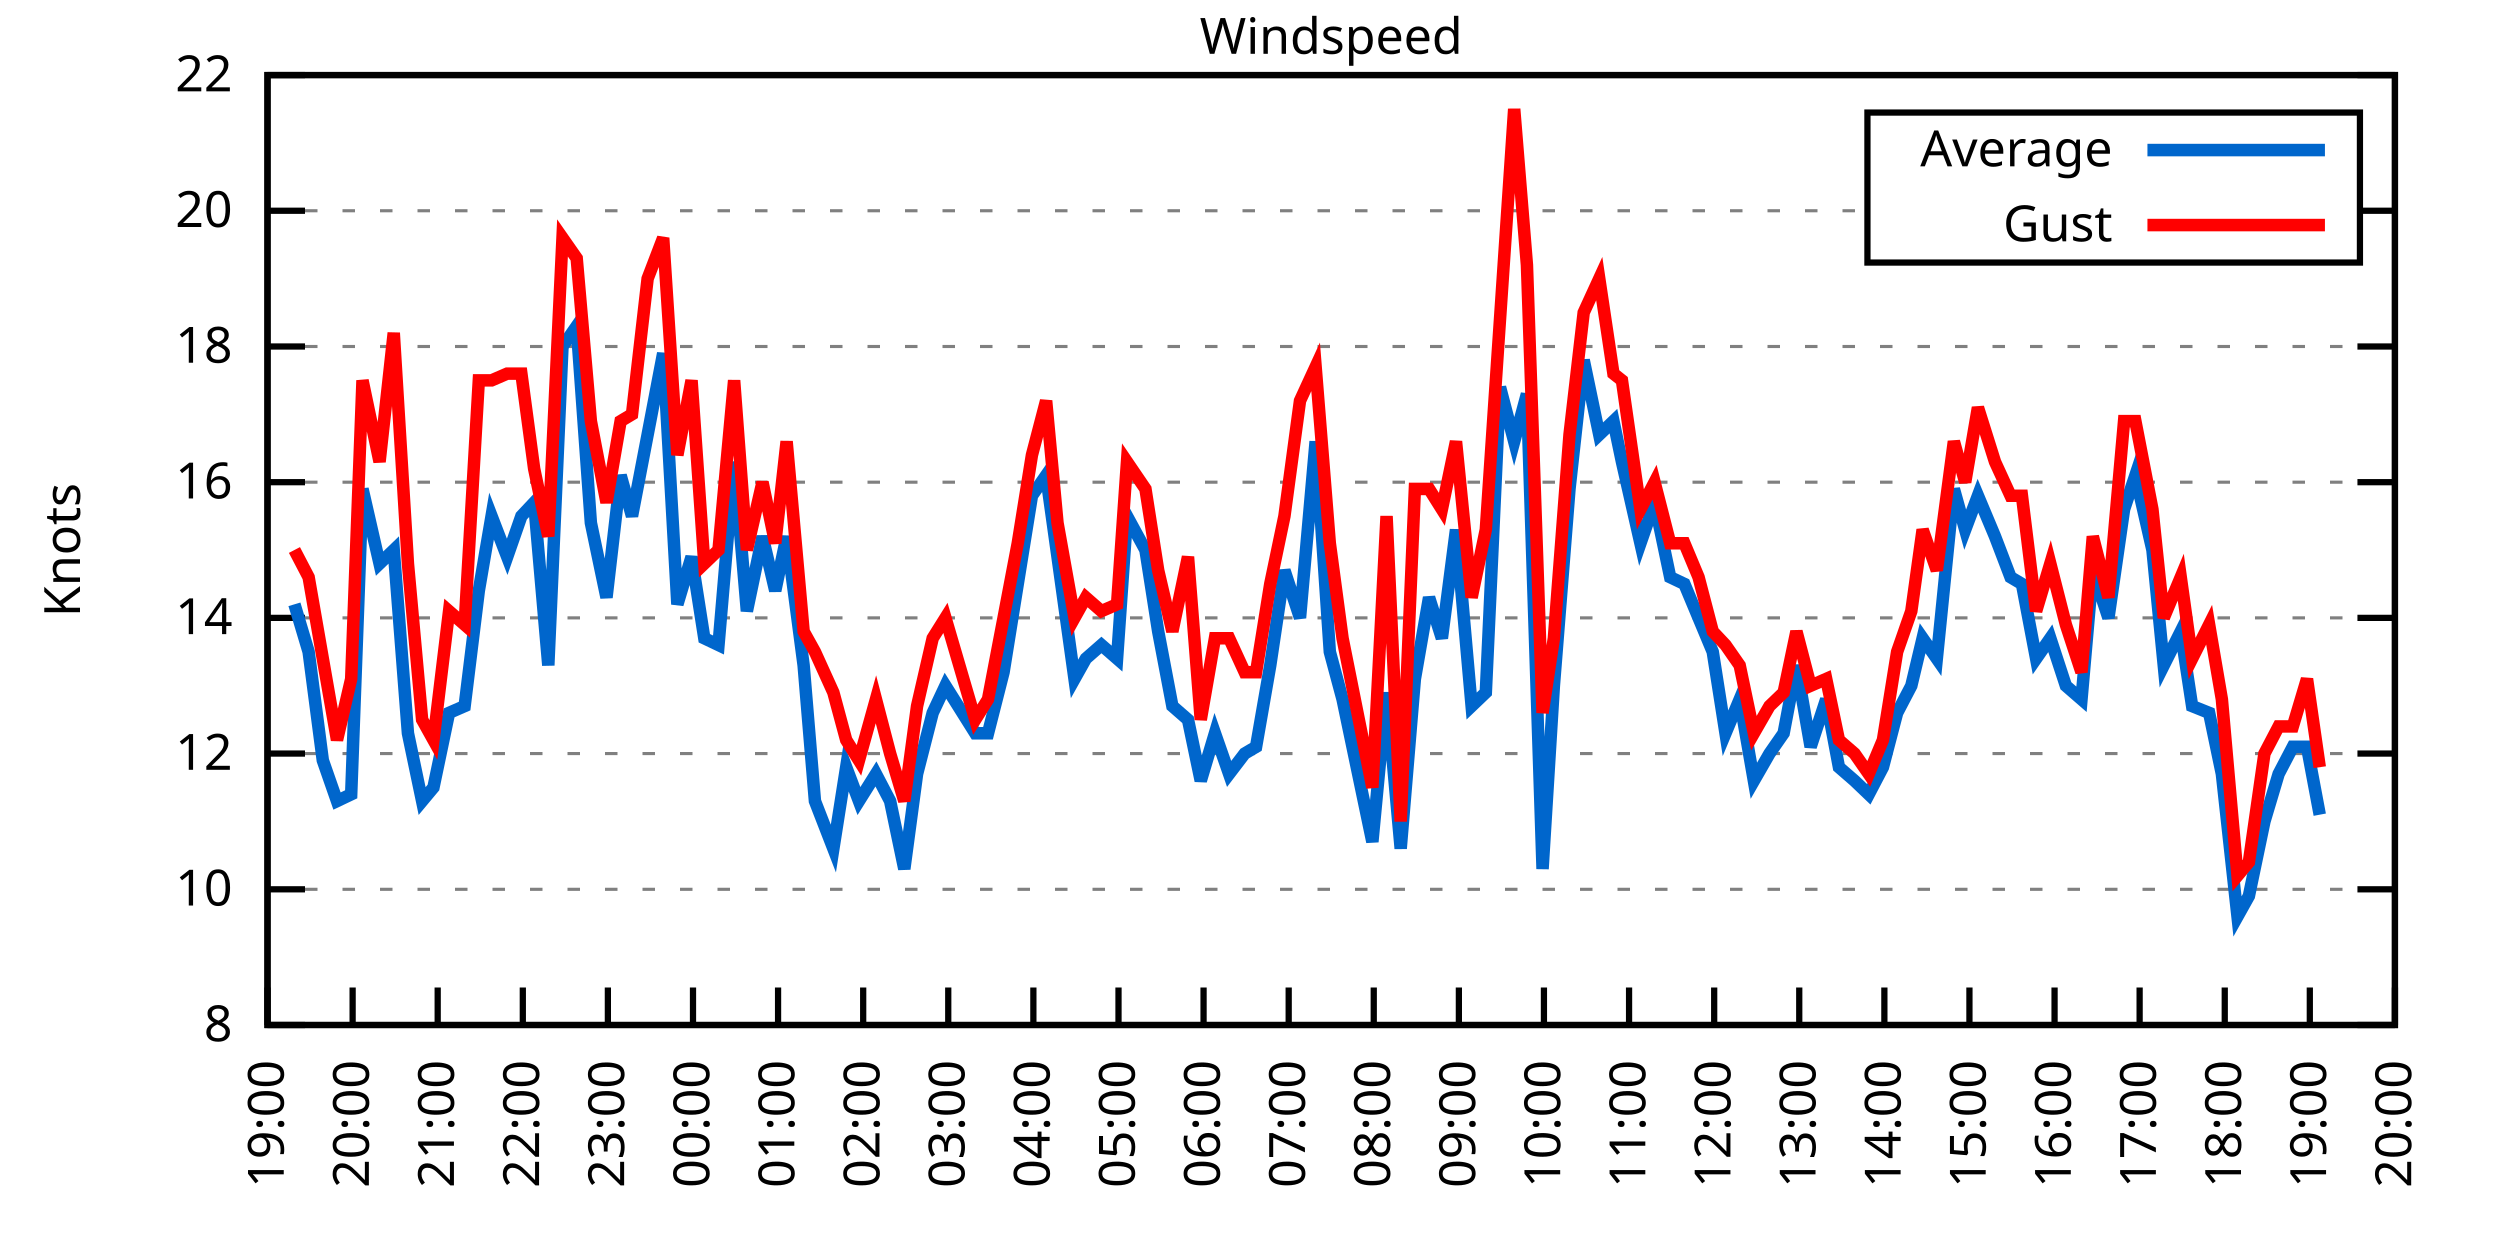
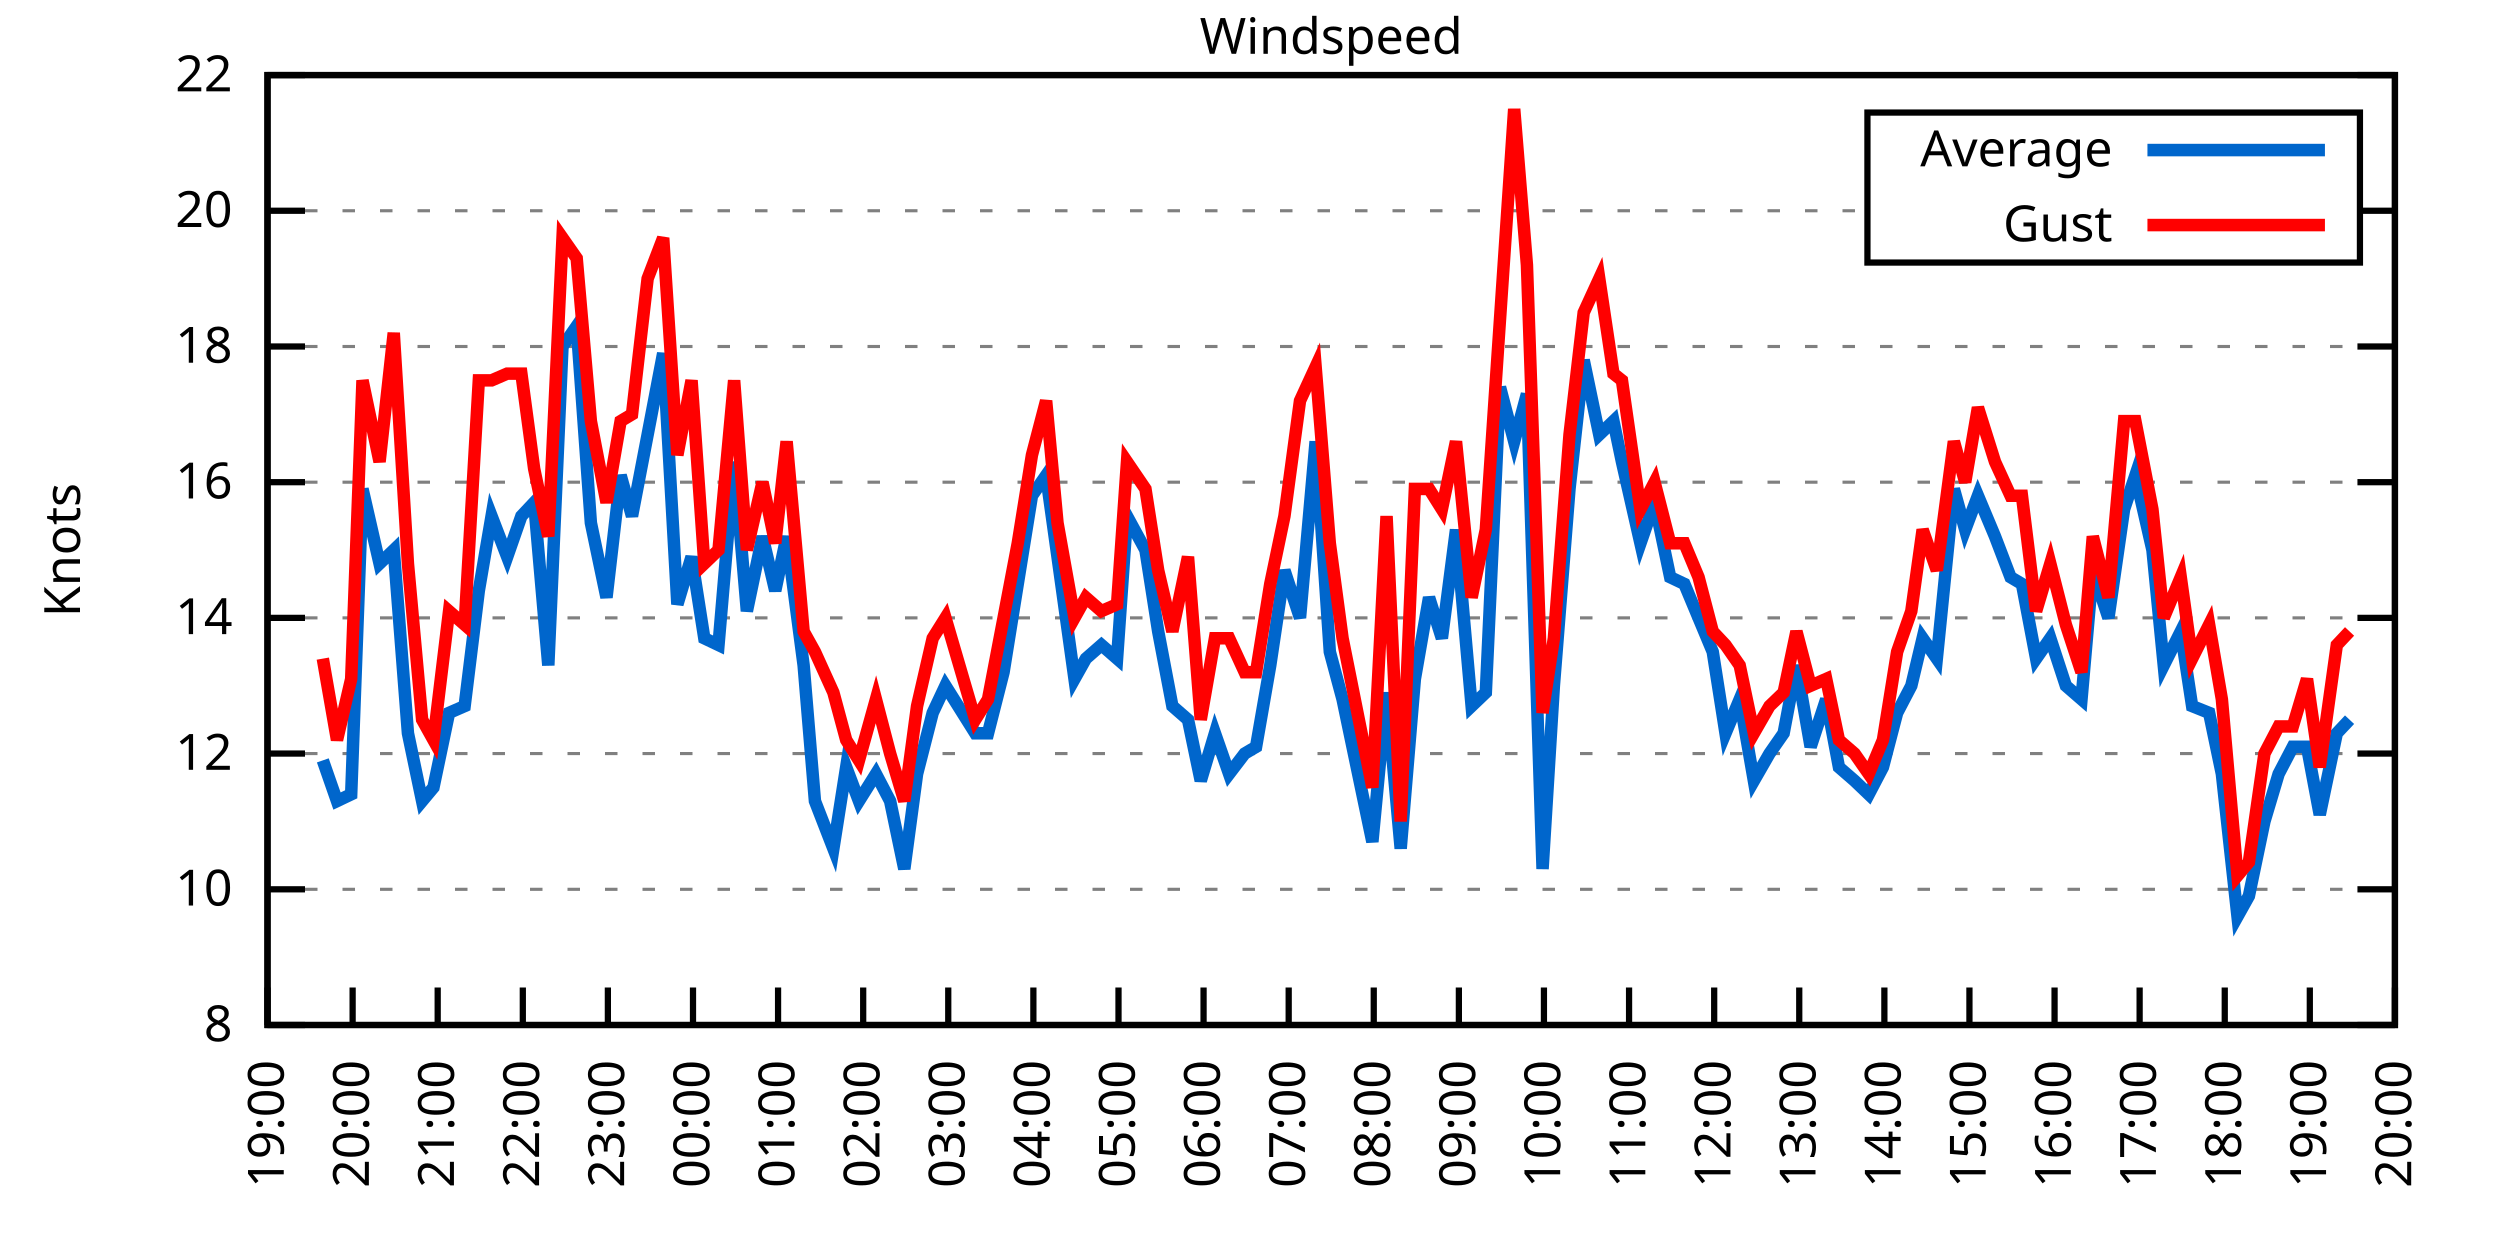
<svg xmlns="http://www.w3.org/2000/svg" xmlns:xlink="http://www.w3.org/1999/xlink" width="400" height="200" viewBox="0 0 400 200">
  <g id="gnuplot_canvas">
    <rect x="0" y="0" width="400" height="200" fill="none" />
    <defs>
      <circle id="gpDot" r="0.5" stroke-width="0.5" stroke="currentColor" />
      <path id="gpPt0" stroke-width="0.333" stroke="currentColor" d="M-1,0 h2 M0,-1 v2" />
      <path id="gpPt1" stroke-width="0.333" stroke="currentColor" d="M-1,-1 L1,1 M1,-1 L-1,1" />
      <path id="gpPt2" stroke-width="0.333" stroke="currentColor" d="M-1,0 L1,0 M0,-1 L0,1 M-1,-1 L1,1 M-1,1 L1,-1" />
      <rect id="gpPt3" stroke-width="0.333" stroke="currentColor" x="-1" y="-1" width="2" height="2" />
      <rect id="gpPt4" stroke-width="0.333" stroke="currentColor" fill="currentColor" x="-1" y="-1" width="2" height="2" />
      <circle id="gpPt5" stroke-width="0.333" stroke="currentColor" cx="0" cy="0" r="1" />
      <use xlink:href="#gpPt5" id="gpPt6" fill="currentColor" stroke="none" />
      <path id="gpPt7" stroke-width="0.333" stroke="currentColor" d="M0,-1.33 L-1.33,0.67 L1.33,0.67 z" />
      <use xlink:href="#gpPt7" id="gpPt8" fill="currentColor" stroke="none" />
      <use xlink:href="#gpPt7" id="gpPt9" stroke="currentColor" transform="rotate(180)" />
      <use xlink:href="#gpPt9" id="gpPt10" fill="currentColor" stroke="none" />
      <use xlink:href="#gpPt3" id="gpPt11" stroke="currentColor" transform="rotate(45)" />
      <use xlink:href="#gpPt11" id="gpPt12" fill="currentColor" stroke="none" />
      <path id="gpPt13" stroke-width="0.333" stroke="currentColor" d="M0,1.330 L1.265,0.411 L0.782,-1.067 L-0.782,-1.076 L-1.265,0.411 z" />
      <use xlink:href="#gpPt13" id="gpPt14" fill="currentColor" stroke="none" />
      <filter id="textbox" filterUnits="objectBoundingBox" x="0" y="0" height="1" width="1">
        <feFlood flood-color="white" flood-opacity="1" result="bgnd" />
        <feComposite in="SourceGraphic" in2="bgnd" operator="atop" />
      </filter>
      <filter id="greybox" filterUnits="objectBoundingBox" x="0" y="0" height="1" width="1">
        <feFlood flood-color="lightgrey" flood-opacity="1" result="grey" />
        <feComposite in="SourceGraphic" in2="grey" operator="atop" />
      </filter>
    </defs>
    <g fill="none" color="white" stroke="currentColor" stroke-width="1.00" stroke-linecap="butt" stroke-linejoin="miter">
</g>
    <g fill="none" color="black" stroke="currentColor" stroke-width="1.00" stroke-linecap="butt" stroke-linejoin="miter">
      <g stroke="none" shape-rendering="crispEdges">
        <polygon fill="rgb(255, 255, 255)" points="42.80,164.00 383.18,164.00 383.18,12.02 42.80,12.02 " />
      </g>
    </g>
    <g fill="none" color="black" stroke="currentColor" stroke-width="1.00" stroke-linecap="butt" stroke-linejoin="miter">
</g>
    <g fill="none" color="black" stroke="black" stroke-width="0.50" stroke-linecap="butt" stroke-linejoin="miter">
</g>
    <g fill="none" color="gray" stroke="currentColor" stroke-width="0.50" stroke-linecap="butt" stroke-linejoin="miter">
      <path stroke="gray" stroke-dasharray="2,4" class="gridline" d="M42.80,164.00 L383.19,164.00  " />
    </g>
    <g fill="none" color="gray" stroke="gray" stroke-width="1.00" stroke-linecap="butt" stroke-linejoin="miter">
</g>
    <g fill="none" color="black" stroke="currentColor" stroke-width="1.00" stroke-linecap="butt" stroke-linejoin="miter">
      <path stroke="black" d="M42.80,164.00 L48.80,164.00 M383.19,164.00 L377.19,164.00  " />
      <g transform="translate(37.20,166.60)" stroke="none" fill="black" font-family="Sans" font-size="8.00" text-anchor="end">
        <text>
          <tspan font-family="Sans"> 8</tspan>
        </text>
      </g>
    </g>
    <g fill="none" color="black" stroke="currentColor" stroke-width="1.00" stroke-linecap="butt" stroke-linejoin="miter">
</g>
    <g fill="none" color="black" stroke="black" stroke-width="0.50" stroke-linecap="butt" stroke-linejoin="miter">
</g>
    <g fill="none" color="gray" stroke="currentColor" stroke-width="0.50" stroke-linecap="butt" stroke-linejoin="miter">
      <path stroke="gray" stroke-dasharray="2,4" class="gridline" d="M42.80,142.29 L383.19,142.29  " />
    </g>
    <g fill="none" color="gray" stroke="gray" stroke-width="1.00" stroke-linecap="butt" stroke-linejoin="miter">
</g>
    <g fill="none" color="black" stroke="currentColor" stroke-width="1.00" stroke-linecap="butt" stroke-linejoin="miter">
      <path stroke="black" d="M42.80,142.29 L48.80,142.29 M383.19,142.29 L377.19,142.29  " />
      <g transform="translate(37.20,144.89)" stroke="none" fill="black" font-family="Sans" font-size="8.00" text-anchor="end">
        <text>
          <tspan font-family="Sans"> 10</tspan>
        </text>
      </g>
    </g>
    <g fill="none" color="black" stroke="currentColor" stroke-width="1.00" stroke-linecap="butt" stroke-linejoin="miter">
</g>
    <g fill="none" color="black" stroke="black" stroke-width="0.50" stroke-linecap="butt" stroke-linejoin="miter">
</g>
    <g fill="none" color="gray" stroke="currentColor" stroke-width="0.50" stroke-linecap="butt" stroke-linejoin="miter">
      <path stroke="gray" stroke-dasharray="2,4" class="gridline" d="M42.80,120.57 L383.19,120.57  " />
    </g>
    <g fill="none" color="gray" stroke="gray" stroke-width="1.00" stroke-linecap="butt" stroke-linejoin="miter">
</g>
    <g fill="none" color="black" stroke="currentColor" stroke-width="1.00" stroke-linecap="butt" stroke-linejoin="miter">
      <path stroke="black" d="M42.80,120.57 L48.80,120.57 M383.19,120.57 L377.19,120.57  " />
      <g transform="translate(37.20,123.17)" stroke="none" fill="black" font-family="Sans" font-size="8.00" text-anchor="end">
        <text>
          <tspan font-family="Sans"> 12</tspan>
        </text>
      </g>
    </g>
    <g fill="none" color="black" stroke="currentColor" stroke-width="1.00" stroke-linecap="butt" stroke-linejoin="miter">
</g>
    <g fill="none" color="black" stroke="black" stroke-width="0.50" stroke-linecap="butt" stroke-linejoin="miter">
</g>
    <g fill="none" color="gray" stroke="currentColor" stroke-width="0.50" stroke-linecap="butt" stroke-linejoin="miter">
      <path stroke="gray" stroke-dasharray="2,4" class="gridline" d="M42.80,98.86 L383.19,98.86  " />
    </g>
    <g fill="none" color="gray" stroke="gray" stroke-width="1.00" stroke-linecap="butt" stroke-linejoin="miter">
</g>
    <g fill="none" color="black" stroke="currentColor" stroke-width="1.00" stroke-linecap="butt" stroke-linejoin="miter">
      <path stroke="black" d="M42.80,98.86 L48.80,98.86 M383.19,98.86 L377.19,98.86  " />
      <g transform="translate(37.20,101.46)" stroke="none" fill="black" font-family="Sans" font-size="8.00" text-anchor="end">
        <text>
          <tspan font-family="Sans"> 14</tspan>
        </text>
      </g>
    </g>
    <g fill="none" color="black" stroke="currentColor" stroke-width="1.00" stroke-linecap="butt" stroke-linejoin="miter">
</g>
    <g fill="none" color="black" stroke="black" stroke-width="0.50" stroke-linecap="butt" stroke-linejoin="miter">
</g>
    <g fill="none" color="gray" stroke="currentColor" stroke-width="0.50" stroke-linecap="butt" stroke-linejoin="miter">
      <path stroke="gray" stroke-dasharray="2,4" class="gridline" d="M42.80,77.15 L383.19,77.15  " />
    </g>
    <g fill="none" color="gray" stroke="gray" stroke-width="1.00" stroke-linecap="butt" stroke-linejoin="miter">
</g>
    <g fill="none" color="black" stroke="currentColor" stroke-width="1.00" stroke-linecap="butt" stroke-linejoin="miter">
      <path stroke="black" d="M42.80,77.15 L48.80,77.15 M383.19,77.15 L377.19,77.15  " />
      <g transform="translate(37.20,79.75)" stroke="none" fill="black" font-family="Sans" font-size="8.00" text-anchor="end">
        <text>
          <tspan font-family="Sans"> 16</tspan>
        </text>
      </g>
    </g>
    <g fill="none" color="black" stroke="currentColor" stroke-width="1.00" stroke-linecap="butt" stroke-linejoin="miter">
</g>
    <g fill="none" color="black" stroke="black" stroke-width="0.50" stroke-linecap="butt" stroke-linejoin="miter">
</g>
    <g fill="none" color="gray" stroke="currentColor" stroke-width="0.50" stroke-linecap="butt" stroke-linejoin="miter">
      <path stroke="gray" stroke-dasharray="2,4" class="gridline" d="M42.80,55.44 L383.19,55.44  " />
    </g>
    <g fill="none" color="gray" stroke="gray" stroke-width="1.00" stroke-linecap="butt" stroke-linejoin="miter">
</g>
    <g fill="none" color="black" stroke="currentColor" stroke-width="1.00" stroke-linecap="butt" stroke-linejoin="miter">
      <path stroke="black" d="M42.80,55.44 L48.80,55.44 M383.19,55.44 L377.19,55.44  " />
      <g transform="translate(37.20,58.04)" stroke="none" fill="black" font-family="Sans" font-size="8.00" text-anchor="end">
        <text>
          <tspan font-family="Sans"> 18</tspan>
        </text>
      </g>
    </g>
    <g fill="none" color="black" stroke="currentColor" stroke-width="1.00" stroke-linecap="butt" stroke-linejoin="miter">
</g>
    <g fill="none" color="black" stroke="black" stroke-width="0.50" stroke-linecap="butt" stroke-linejoin="miter">
</g>
    <g fill="none" color="gray" stroke="currentColor" stroke-width="0.50" stroke-linecap="butt" stroke-linejoin="miter">
      <path stroke="gray" stroke-dasharray="2,4" class="gridline" d="M42.80,33.72 L298.79,33.72 M377.59,33.72 L383.19,33.72  " />
    </g>
    <g fill="none" color="gray" stroke="gray" stroke-width="1.00" stroke-linecap="butt" stroke-linejoin="miter">
</g>
    <g fill="none" color="black" stroke="currentColor" stroke-width="1.00" stroke-linecap="butt" stroke-linejoin="miter">
      <path stroke="black" d="M42.80,33.72 L48.80,33.72 M383.19,33.72 L377.19,33.72  " />
      <g transform="translate(37.20,36.32)" stroke="none" fill="black" font-family="Sans" font-size="8.00" text-anchor="end">
        <text>
          <tspan font-family="Sans"> 20</tspan>
        </text>
      </g>
    </g>
    <g fill="none" color="black" stroke="currentColor" stroke-width="1.00" stroke-linecap="butt" stroke-linejoin="miter">
</g>
    <g fill="none" color="black" stroke="black" stroke-width="0.50" stroke-linecap="butt" stroke-linejoin="miter">
</g>
    <g fill="none" color="gray" stroke="currentColor" stroke-width="0.50" stroke-linecap="butt" stroke-linejoin="miter">
      <path stroke="gray" stroke-dasharray="2,4" class="gridline" d="M42.80,12.01 L383.19,12.01  " />
    </g>
    <g fill="none" color="gray" stroke="gray" stroke-width="1.00" stroke-linecap="butt" stroke-linejoin="miter">
</g>
    <g fill="none" color="black" stroke="currentColor" stroke-width="1.00" stroke-linecap="butt" stroke-linejoin="miter">
      <path stroke="black" d="M42.80,12.01 L48.80,12.01 M383.19,12.01 L377.19,12.01  " />
      <g transform="translate(37.20,14.61)" stroke="none" fill="black" font-family="Sans" font-size="8.00" text-anchor="end">
        <text>
          <tspan font-family="Sans"> 22</tspan>
        </text>
      </g>
    </g>
    <g fill="none" color="black" stroke="currentColor" stroke-width="1.00" stroke-linecap="butt" stroke-linejoin="miter">
      <path stroke="black" d="M42.80,164.00 L42.80,158.00  " />
      <g transform="translate(45.40,169.60) rotate(270.00)" stroke="none" fill="black" font-family="Sans" font-size="8.00" text-anchor="end">
        <text>
          <tspan font-family="Sans">19:00</tspan>
        </text>
      </g>
    </g>
    <g fill="none" color="black" stroke="currentColor" stroke-width="1.00" stroke-linecap="butt" stroke-linejoin="miter">
      <path stroke="black" d="M56.42,164.00 L56.42,158.00  " />
      <g transform="translate(59.02,169.60) rotate(270.00)" stroke="none" fill="black" font-family="Sans" font-size="8.00" text-anchor="end">
        <text>
          <tspan font-family="Sans">20:00</tspan>
        </text>
      </g>
    </g>
    <g fill="none" color="black" stroke="currentColor" stroke-width="1.00" stroke-linecap="butt" stroke-linejoin="miter">
      <path stroke="black" d="M70.03,164.00 L70.03,158.00  " />
      <g transform="translate(72.63,169.60) rotate(270.00)" stroke="none" fill="black" font-family="Sans" font-size="8.00" text-anchor="end">
        <text>
          <tspan font-family="Sans">21:00</tspan>
        </text>
      </g>
    </g>
    <g fill="none" color="black" stroke="currentColor" stroke-width="1.00" stroke-linecap="butt" stroke-linejoin="miter">
      <path stroke="black" d="M83.65,164.00 L83.65,158.00  " />
      <g transform="translate(86.25,169.60) rotate(270.00)" stroke="none" fill="black" font-family="Sans" font-size="8.00" text-anchor="end">
        <text>
          <tspan font-family="Sans">22:00</tspan>
        </text>
      </g>
    </g>
    <g fill="none" color="black" stroke="currentColor" stroke-width="1.00" stroke-linecap="butt" stroke-linejoin="miter">
      <path stroke="black" d="M97.26,164.00 L97.26,158.00  " />
      <g transform="translate(99.86,169.60) rotate(270.00)" stroke="none" fill="black" font-family="Sans" font-size="8.00" text-anchor="end">
        <text>
          <tspan font-family="Sans">23:00</tspan>
        </text>
      </g>
    </g>
    <g fill="none" color="black" stroke="currentColor" stroke-width="1.00" stroke-linecap="butt" stroke-linejoin="miter">
      <path stroke="black" d="M110.88,164.00 L110.88,158.00  " />
      <g transform="translate(113.48,169.60) rotate(270.00)" stroke="none" fill="black" font-family="Sans" font-size="8.00" text-anchor="end">
        <text>
          <tspan font-family="Sans">00:00</tspan>
        </text>
      </g>
    </g>
    <g fill="none" color="black" stroke="currentColor" stroke-width="1.00" stroke-linecap="butt" stroke-linejoin="miter">
      <path stroke="black" d="M124.49,164.00 L124.49,158.00  " />
      <g transform="translate(127.09,169.60) rotate(270.00)" stroke="none" fill="black" font-family="Sans" font-size="8.00" text-anchor="end">
        <text>
          <tspan font-family="Sans">01:00</tspan>
        </text>
      </g>
    </g>
    <g fill="none" color="black" stroke="currentColor" stroke-width="1.00" stroke-linecap="butt" stroke-linejoin="miter">
      <path stroke="black" d="M138.11,164.00 L138.11,158.00  " />
      <g transform="translate(140.71,169.60) rotate(270.00)" stroke="none" fill="black" font-family="Sans" font-size="8.00" text-anchor="end">
        <text>
          <tspan font-family="Sans">02:00</tspan>
        </text>
      </g>
    </g>
    <g fill="none" color="black" stroke="currentColor" stroke-width="1.00" stroke-linecap="butt" stroke-linejoin="miter">
      <path stroke="black" d="M151.72,164.00 L151.72,158.00  " />
      <g transform="translate(154.32,169.60) rotate(270.00)" stroke="none" fill="black" font-family="Sans" font-size="8.00" text-anchor="end">
        <text>
          <tspan font-family="Sans">03:00</tspan>
        </text>
      </g>
    </g>
    <g fill="none" color="black" stroke="currentColor" stroke-width="1.00" stroke-linecap="butt" stroke-linejoin="miter">
      <path stroke="black" d="M165.34,164.00 L165.34,158.00  " />
      <g transform="translate(167.94,169.60) rotate(270.00)" stroke="none" fill="black" font-family="Sans" font-size="8.00" text-anchor="end">
        <text>
          <tspan font-family="Sans">04:00</tspan>
        </text>
      </g>
    </g>
    <g fill="none" color="black" stroke="currentColor" stroke-width="1.00" stroke-linecap="butt" stroke-linejoin="miter">
      <path stroke="black" d="M178.96,164.00 L178.96,158.00  " />
      <g transform="translate(181.56,169.60) rotate(270.00)" stroke="none" fill="black" font-family="Sans" font-size="8.00" text-anchor="end">
        <text>
          <tspan font-family="Sans">05:00</tspan>
        </text>
      </g>
    </g>
    <g fill="none" color="black" stroke="currentColor" stroke-width="1.00" stroke-linecap="butt" stroke-linejoin="miter">
      <path stroke="black" d="M192.57,164.00 L192.57,158.00  " />
      <g transform="translate(195.17,169.60) rotate(270.00)" stroke="none" fill="black" font-family="Sans" font-size="8.00" text-anchor="end">
        <text>
          <tspan font-family="Sans">06:00</tspan>
        </text>
      </g>
    </g>
    <g fill="none" color="black" stroke="currentColor" stroke-width="1.00" stroke-linecap="butt" stroke-linejoin="miter">
      <path stroke="black" d="M206.19,164.00 L206.19,158.00  " />
      <g transform="translate(208.79,169.60) rotate(270.00)" stroke="none" fill="black" font-family="Sans" font-size="8.00" text-anchor="end">
        <text>
          <tspan font-family="Sans">07:00</tspan>
        </text>
      </g>
    </g>
    <g fill="none" color="black" stroke="currentColor" stroke-width="1.00" stroke-linecap="butt" stroke-linejoin="miter">
      <path stroke="black" d="M219.80,164.00 L219.80,158.00  " />
      <g transform="translate(222.40,169.60) rotate(270.00)" stroke="none" fill="black" font-family="Sans" font-size="8.00" text-anchor="end">
        <text>
          <tspan font-family="Sans">08:00</tspan>
        </text>
      </g>
    </g>
    <g fill="none" color="black" stroke="currentColor" stroke-width="1.00" stroke-linecap="butt" stroke-linejoin="miter">
      <path stroke="black" d="M233.42,164.00 L233.42,158.00  " />
      <g transform="translate(236.02,169.60) rotate(270.00)" stroke="none" fill="black" font-family="Sans" font-size="8.00" text-anchor="end">
        <text>
          <tspan font-family="Sans">09:00</tspan>
        </text>
      </g>
    </g>
    <g fill="none" color="black" stroke="currentColor" stroke-width="1.00" stroke-linecap="butt" stroke-linejoin="miter">
      <path stroke="black" d="M247.03,164.00 L247.03,158.00  " />
      <g transform="translate(249.63,169.60) rotate(270.00)" stroke="none" fill="black" font-family="Sans" font-size="8.00" text-anchor="end">
        <text>
          <tspan font-family="Sans">10:00</tspan>
        </text>
      </g>
    </g>
    <g fill="none" color="black" stroke="currentColor" stroke-width="1.00" stroke-linecap="butt" stroke-linejoin="miter">
      <path stroke="black" d="M260.65,164.00 L260.65,158.00  " />
      <g transform="translate(263.25,169.60) rotate(270.00)" stroke="none" fill="black" font-family="Sans" font-size="8.00" text-anchor="end">
        <text>
          <tspan font-family="Sans">11:00</tspan>
        </text>
      </g>
    </g>
    <g fill="none" color="black" stroke="currentColor" stroke-width="1.00" stroke-linecap="butt" stroke-linejoin="miter">
      <path stroke="black" d="M274.27,164.00 L274.27,158.00  " />
      <g transform="translate(276.87,169.60) rotate(270.00)" stroke="none" fill="black" font-family="Sans" font-size="8.00" text-anchor="end">
        <text>
          <tspan font-family="Sans">12:00</tspan>
        </text>
      </g>
    </g>
    <g fill="none" color="black" stroke="currentColor" stroke-width="1.00" stroke-linecap="butt" stroke-linejoin="miter">
      <path stroke="black" d="M287.88,164.00 L287.88,158.00  " />
      <g transform="translate(290.48,169.60) rotate(270.00)" stroke="none" fill="black" font-family="Sans" font-size="8.00" text-anchor="end">
        <text>
          <tspan font-family="Sans">13:00</tspan>
        </text>
      </g>
    </g>
    <g fill="none" color="black" stroke="currentColor" stroke-width="1.00" stroke-linecap="butt" stroke-linejoin="miter">
      <path stroke="black" d="M301.50,164.00 L301.50,158.00  " />
      <g transform="translate(304.10,169.60) rotate(270.00)" stroke="none" fill="black" font-family="Sans" font-size="8.00" text-anchor="end">
        <text>
          <tspan font-family="Sans">14:00</tspan>
        </text>
      </g>
    </g>
    <g fill="none" color="black" stroke="currentColor" stroke-width="1.00" stroke-linecap="butt" stroke-linejoin="miter">
      <path stroke="black" d="M315.11,164.00 L315.11,158.00  " />
      <g transform="translate(317.71,169.60) rotate(270.00)" stroke="none" fill="black" font-family="Sans" font-size="8.00" text-anchor="end">
        <text>
          <tspan font-family="Sans">15:00</tspan>
        </text>
      </g>
    </g>
    <g fill="none" color="black" stroke="currentColor" stroke-width="1.00" stroke-linecap="butt" stroke-linejoin="miter">
      <path stroke="black" d="M328.73,164.00 L328.73,158.00  " />
      <g transform="translate(331.33,169.60) rotate(270.00)" stroke="none" fill="black" font-family="Sans" font-size="8.00" text-anchor="end">
        <text>
          <tspan font-family="Sans">16:00</tspan>
        </text>
      </g>
    </g>
    <g fill="none" color="black" stroke="currentColor" stroke-width="1.00" stroke-linecap="butt" stroke-linejoin="miter">
      <path stroke="black" d="M342.34,164.00 L342.34,158.00  " />
      <g transform="translate(344.94,169.60) rotate(270.00)" stroke="none" fill="black" font-family="Sans" font-size="8.00" text-anchor="end">
        <text>
          <tspan font-family="Sans">17:00</tspan>
        </text>
      </g>
    </g>
    <g fill="none" color="black" stroke="currentColor" stroke-width="1.00" stroke-linecap="butt" stroke-linejoin="miter">
      <path stroke="black" d="M355.96,164.00 L355.96,158.00  " />
      <g transform="translate(358.56,169.60) rotate(270.00)" stroke="none" fill="black" font-family="Sans" font-size="8.00" text-anchor="end">
        <text>
          <tspan font-family="Sans">18:00</tspan>
        </text>
      </g>
    </g>
    <g fill="none" color="black" stroke="currentColor" stroke-width="1.00" stroke-linecap="butt" stroke-linejoin="miter">
      <path stroke="black" d="M369.57,164.00 L369.57,158.00  " />
      <g transform="translate(372.17,169.60) rotate(270.00)" stroke="none" fill="black" font-family="Sans" font-size="8.00" text-anchor="end">
        <text>
          <tspan font-family="Sans">19:00</tspan>
        </text>
      </g>
    </g>
    <g fill="none" color="black" stroke="currentColor" stroke-width="1.00" stroke-linecap="butt" stroke-linejoin="miter">
      <path stroke="black" d="M383.19,164.00 L383.19,158.00  " />
      <g transform="translate(385.79,169.60) rotate(270.00)" stroke="none" fill="black" font-family="Sans" font-size="8.00" text-anchor="end">
        <text>
          <tspan font-family="Sans">20:00</tspan>
        </text>
      </g>
    </g>
    <g fill="none" color="black" stroke="currentColor" stroke-width="1.00" stroke-linecap="butt" stroke-linejoin="miter">
</g>
    <g fill="none" color="black" stroke="currentColor" stroke-width="1.00" stroke-linecap="butt" stroke-linejoin="miter">
      <path stroke="black" d="M42.80,12.01 L42.80,164.00 L383.19,164.00 L383.19,12.01 L42.80,12.01 Z  " />
    </g>
    <g fill="none" color="black" stroke="currentColor" stroke-width="1.00" stroke-linecap="butt" stroke-linejoin="miter">
</g>
    <g fill="none" color="black" stroke="currentColor" stroke-width="1.00" stroke-linecap="butt" stroke-linejoin="miter">
      <path stroke="black" d="M298.79,42.01 L298.79,18.01 L377.59,18.01 L377.59,42.01 L298.79,42.01 Z  " />
    </g>
    <g id="Windspeed_plot_1">
      <g fill="none" color="white" stroke="black" stroke-width="2.00" stroke-linecap="butt" stroke-linejoin="miter">
</g>
      <g fill="none" color="black" stroke="currentColor" stroke-width="2.00" stroke-linecap="butt" stroke-linejoin="miter">
        <g transform="translate(337.99,26.61)" stroke="none" fill="black" font-family="Sans" font-size="8.00" text-anchor="end">
          <text>
            <tspan font-family="Sans">Average</tspan>
          </text>
        </g>
      </g>
      <g fill="none" color="black" stroke="currentColor" stroke-width="2.00" stroke-linecap="butt" stroke-linejoin="miter">
-         <path stroke="rgb(  0, 102, 204)" d="M343.59,24.01 L371.99,24.01 M47.11,96.69 L49.38,104.29 L51.65,121.66 L53.92,128.17 L56.19,127.09 L58.00,78.23   L60.73,90.18 L63.00,88.00 L65.27,117.32 L67.54,128.17 L69.35,126.00 L71.85,114.06 L74.34,112.97 L76.61,94.52   L78.65,82.58 L81.15,89.09 L83.42,82.58 L85.46,80.41 L87.73,106.46 L90.00,55.44 L92.27,52.18 L94.54,83.66   L97.04,95.60 L99.30,76.06 L101.12,82.58 L103.62,69.55 L106.11,56.52 L108.38,96.69 L110.65,89.09 L112.69,102.12   L114.96,103.20 L117.46,73.89 L119.50,97.78 L122.00,85.83 L124.04,94.52 L125.86,85.83 L128.58,106.46 L130.39,128.17   L133.34,135.77 L135.39,122.75 L137.43,128.17 L140.15,123.83 L142.42,128.17 L144.69,139.03 L146.73,123.83 L149.23,114.06   L151.27,109.72 L156.04,117.32 L158.08,117.32 L160.57,107.55 L162.84,93.43 L165.11,79.32 L167.38,76.06 L169.20,89.09   L171.92,108.63 L173.74,105.38 L176.23,103.20 L178.73,105.38 L180.32,82.58 L183.27,88.00 L185.31,101.03 L187.58,112.97   L190.08,115.15 L192.12,124.92 L194.39,117.32 L196.66,123.83 L199.15,120.57 L200.97,119.49 L203.24,106.46 L205.51,91.26   L208.00,98.86 L210.50,70.63 L212.77,104.29 L214.81,111.89 L219.58,134.69 L221.85,110.80 L224.11,135.77 L226.38,108.63   L228.65,95.60 L230.70,102.12 L232.96,84.75 L235.46,112.97 L237.73,110.80 L240.00,61.95 L242.27,70.63 L244.31,63.04   L246.81,139.03 L248.62,109.72 L251.12,78.23 L253.39,57.61 L255.88,69.55 L258.15,67.38 L259.51,73.89 L262.47,86.92   L264.73,80.41 L267.23,92.35 L269.50,93.43 L271.77,98.86 L274.04,104.29 L276.08,117.32 L278.35,111.89 L280.62,124.92   L283.12,120.57 L285.38,117.32 L287.43,106.46 L289.70,119.49 L292.19,111.89 L294.23,122.75 L296.73,124.92 L299.00,127.09   L301.27,122.75 L303.54,114.06 L305.81,109.72 L307.62,102.12 L309.89,105.38 L312.62,78.23 L314.43,84.75 L316.47,79.32   L319.20,85.83 L321.69,92.35 L323.51,93.43 L325.78,105.38 L328.05,102.12 L330.54,109.72 L333.04,111.89 L334.85,91.26   L337.35,98.86 L339.85,81.49 L341.66,76.06 L344.39,88.00 L346.20,106.46 L348.92,101.03 L350.74,112.97 L353.46,114.06   L355.50,123.83 L358.00,146.63 L359.82,143.37 L362.31,131.43 L364.58,123.83 L366.85,119.49 L369.12,119.49 L371.16,130.35    " />
+         <path stroke="rgb(  0, 102, 204)" d="M343.59,24.01 L371.99,24.01 M51.65,121.66 L53.92,128.17 L56.19,127.09 L58.00,78.23 L60.73,90.18 L63.00,88.00   L65.27,117.32 L67.54,128.17 L69.35,126.00 L71.85,114.06 L74.34,112.97 L76.61,94.52 L78.65,82.58 L81.15,89.09   L83.42,82.58 L85.46,80.41 L87.73,106.46 L90.00,55.44 L92.27,52.18 L94.54,83.66 L97.04,95.60 L99.30,76.06   L101.12,82.58 L103.62,69.55 L106.11,56.52 L108.38,96.69 L110.65,89.09 L112.69,102.12 L114.96,103.20 L117.46,73.89   L119.50,97.78 L122.00,85.83 L124.04,94.52 L125.86,85.83 L128.58,106.46 L130.39,128.17 L133.34,135.77 L135.39,122.75   L137.43,128.17 L140.15,123.83 L142.42,128.17 L144.69,139.03 L146.73,123.83 L149.23,114.06 L151.27,109.72 L156.04,117.32   L158.08,117.32 L160.57,107.55 L162.84,93.43 L165.11,79.32 L167.38,76.06 L169.20,89.09 L171.92,108.63 L173.74,105.38   L176.23,103.20 L178.73,105.38 L180.32,82.58 L183.27,88.00 L185.31,101.03 L187.58,112.97 L190.08,115.15 L192.12,124.92   L194.39,117.32 L196.66,123.83 L199.15,120.57 L200.97,119.49 L203.24,106.46 L205.51,91.26 L208.00,98.86 L210.50,70.63   L212.77,104.29 L214.81,111.89 L219.58,134.69 L221.85,110.80 L224.11,135.77 L226.38,108.63 L228.65,95.60 L230.70,102.12   L232.96,84.75 L235.46,112.97 L237.73,110.80 L240.00,61.95 L242.27,70.63 L244.31,63.04 L246.81,139.03 L248.62,109.72   L251.12,78.23 L253.39,57.61 L255.88,69.55 L258.15,67.38 L259.51,73.89 L262.47,86.92 L264.73,80.41 L267.23,92.35   L269.50,93.43 L271.77,98.86 L274.04,104.29 L276.08,117.32 L278.35,111.89 L280.62,124.92 L283.12,120.57 L285.38,117.32   L287.43,106.46 L289.70,119.49 L292.19,111.89 L294.23,122.75 L296.73,124.92 L299.00,127.09 L301.27,122.75 L303.54,114.06   L305.81,109.72 L307.62,102.12 L309.89,105.38 L312.62,78.23 L314.43,84.75 L316.47,79.32 L319.20,85.83 L321.69,92.35   L323.51,93.43 L325.78,105.38 L328.05,102.12 L330.54,109.72 L333.04,111.89 L334.85,91.26 L337.35,98.86 L339.85,81.49   L341.66,76.06 L344.39,88.00 L346.20,106.46 L348.92,101.03 L350.74,112.97 L353.46,114.06 L355.50,123.83 L358.00,146.63   L359.82,143.37 L362.31,131.43 L364.58,123.83 L366.85,119.49 L369.12,119.49 L371.16,130.35 L373.89,117.32 L375.93,115.15    " />
      </g>
    </g>
    <g id="Windspeed_plot_2">
      <g fill="none" color="black" stroke="currentColor" stroke-width="2.00" stroke-linecap="butt" stroke-linejoin="miter">
        <g transform="translate(337.99,38.61)" stroke="none" fill="black" font-family="Sans" font-size="8.00" text-anchor="end">
          <text>
            <tspan font-family="Sans">Gust</tspan>
          </text>
        </g>
      </g>
      <g fill="none" color="black" stroke="currentColor" stroke-width="2.00" stroke-linecap="butt" stroke-linejoin="miter">
-         <path stroke="rgb(255,   0,   0)" d="M343.59,36.01 L371.99,36.01 M47.11,88.00 L49.38,92.35 L51.65,105.38 L53.92,118.40 L56.19,108.63 L58.00,60.86   L60.73,73.89 L63.00,53.26 L65.27,90.18 L67.54,115.15 L69.35,118.40 L71.85,97.78 L74.34,99.95 L76.61,60.86   L78.65,60.86 L81.15,59.78 L83.42,59.78 L85.46,74.98 L87.73,85.83 L90.00,38.07 L92.27,41.32 L94.54,67.38   L97.04,80.41 L99.30,67.38 L101.12,66.29 L103.62,44.58 L106.11,38.07 L108.38,72.81 L110.65,60.86 L112.69,90.18   L114.96,88.00 L117.46,60.86 L119.50,88.00 L122.00,77.15 L124.04,86.92 L125.86,70.63 L128.58,101.03 L130.39,104.29   L133.34,110.80 L135.39,118.40 L137.43,121.66 L140.15,111.89 L142.42,120.57 L144.69,128.17 L146.73,112.97 L149.23,102.12   L151.27,98.86 L156.04,115.15 L158.08,111.89 L160.57,98.86 L162.84,86.92 L165.11,72.81 L167.38,64.12 L169.20,83.66   L171.92,98.86 L173.74,95.60 L176.23,97.78 L178.73,96.69 L180.32,73.89 L183.27,78.23 L185.31,91.26 L187.58,101.03   L190.08,89.09 L192.12,115.15 L194.39,102.12 L196.66,102.12 L199.15,107.55 L200.97,107.55 L203.24,93.43 L205.51,82.58   L208.00,64.12 L210.50,58.69 L212.77,86.92 L214.81,102.12 L219.58,126.00 L221.85,82.58 L224.11,131.43 L226.38,78.23   L228.65,78.23 L230.70,81.49 L232.96,70.63 L235.46,95.60 L237.73,84.75 L240.00,51.09 L242.27,17.44 L244.31,42.41   L246.81,114.06 L248.62,102.12 L251.12,69.55 L253.39,50.01 L255.88,44.58 L258.15,59.78 L259.51,60.86 L262.47,81.49   L264.73,77.15 L267.23,86.92 L269.50,86.92 L271.77,92.35 L274.04,101.03 L276.08,103.20 L278.35,106.46 L280.62,117.32   L283.12,112.97 L285.38,110.80 L287.43,101.03 L289.70,109.72 L292.19,108.63 L294.23,118.40 L296.73,120.57 L299.00,123.83   L301.27,118.40 L303.54,104.29 L305.81,97.78 L307.62,84.75 L309.89,91.26 L312.62,70.63 L314.43,77.15 L316.47,65.21   L319.20,73.89 L321.69,79.32 L323.51,79.32 L325.78,97.78 L328.05,90.18 L330.54,99.95 L333.04,107.55 L334.85,85.83   L337.35,95.60 L339.85,67.38 L341.66,67.38 L344.39,81.49 L346.20,98.86 L348.92,92.35 L350.74,105.38 L353.46,99.95   L355.50,111.89 L358.00,140.12 L359.82,137.94 L362.31,120.57 L364.58,116.23 L366.85,116.23 L369.12,108.63 L371.16,122.75    " />
+         <path stroke="rgb(255,   0,   0)" d="M343.59,36.01 L371.99,36.01 M51.65,105.38 L53.92,118.40 L56.19,108.63 L58.00,60.86 L60.73,73.89 L63.00,53.26   L65.27,90.18 L67.54,115.15 L69.35,118.40 L71.85,97.78 L74.34,99.95 L76.61,60.86 L78.65,60.86 L81.15,59.78   L83.42,59.78 L85.46,74.98 L87.73,85.83 L90.00,38.07 L92.27,41.32 L94.54,67.38 L97.04,80.41 L99.30,67.38   L101.12,66.29 L103.62,44.58 L106.11,38.07 L108.38,72.81 L110.65,60.86 L112.69,90.18 L114.96,88.00 L117.46,60.86   L119.50,88.00 L122.00,77.15 L124.04,86.92 L125.86,70.63 L128.58,101.03 L130.39,104.29 L133.34,110.80 L135.39,118.40   L137.43,121.66 L140.15,111.89 L142.42,120.57 L144.69,128.17 L146.73,112.97 L149.23,102.12 L151.27,98.86 L156.04,115.15   L158.08,111.89 L160.57,98.86 L162.84,86.92 L165.11,72.81 L167.38,64.12 L169.20,83.66 L171.92,98.86 L173.74,95.60   L176.23,97.78 L178.73,96.69 L180.32,73.89 L183.27,78.23 L185.31,91.26 L187.58,101.03 L190.08,89.09 L192.12,115.15   L194.39,102.12 L196.66,102.12 L199.15,107.55 L200.97,107.55 L203.24,93.43 L205.51,82.58 L208.00,64.12 L210.50,58.69   L212.77,86.92 L214.81,102.12 L219.58,126.00 L221.85,82.58 L224.11,131.43 L226.38,78.23 L228.65,78.23 L230.70,81.49   L232.96,70.63 L235.46,95.60 L237.73,84.75 L240.00,51.09 L242.27,17.44 L244.31,42.41 L246.81,114.06 L248.62,102.12   L251.12,69.55 L253.39,50.01 L255.88,44.58 L258.15,59.78 L259.51,60.86 L262.47,81.49 L264.73,77.15 L267.23,86.92   L269.50,86.92 L271.77,92.35 L274.04,101.03 L276.08,103.20 L278.35,106.46 L280.62,117.32 L283.12,112.97 L285.38,110.80   L287.43,101.03 L289.70,109.72 L292.19,108.63 L294.23,118.40 L296.73,120.57 L299.00,123.83 L301.27,118.40 L303.54,104.29   L305.81,97.78 L307.62,84.75 L309.89,91.26 L312.62,70.63 L314.43,77.15 L316.47,65.21 L319.20,73.89 L321.69,79.32   L323.51,79.32 L325.78,97.78 L328.05,90.18 L330.54,99.95 L333.04,107.55 L334.85,85.83 L337.35,95.60 L339.85,67.38   L341.66,67.38 L344.39,81.49 L346.20,98.86 L348.92,92.35 L350.74,105.38 L353.46,99.95 L355.50,111.89 L358.00,140.12   L359.82,137.94 L362.31,120.57 L364.58,116.23 L366.85,116.23 L369.12,108.63 L371.16,122.75 L373.89,103.20 L375.93,101.03    " />
      </g>
    </g>
    <g fill="none" color="black" stroke="currentColor" stroke-width="2.00" stroke-linecap="butt" stroke-linejoin="miter">
</g>
    <g fill="none" color="black" stroke="black" stroke-width="1.00" stroke-linecap="butt" stroke-linejoin="miter">
</g>
    <g fill="none" color="black" stroke="currentColor" stroke-width="1.00" stroke-linecap="butt" stroke-linejoin="miter">
      <path stroke="black" d="M42.80,12.01 L42.80,164.00 L383.19,164.00 L383.19,12.01 L42.80,12.01 Z  " />
      <g transform="translate(12.80,88.01) rotate(270.00)" stroke="none" fill="black" font-family="Sans" font-size="8.00" text-anchor="middle">
        <text>
          <tspan font-family="Sans">Knots</tspan>
        </text>
      </g>
    </g>
    <g fill="none" color="black" stroke="currentColor" stroke-width="1.00" stroke-linecap="butt" stroke-linejoin="miter">
</g>
    <g fill="none" color="black" stroke="currentColor" stroke-width="1.00" stroke-linecap="butt" stroke-linejoin="miter">
      <g transform="translate(212.99,8.61)" stroke="none" fill="black" font-family="Sans" font-size="8.00" text-anchor="middle">
        <text>
          <tspan font-family="Sans">Windspeed</tspan>
        </text>
      </g>
    </g>
    <g fill="none" color="black" stroke="currentColor" stroke-width="1.00" stroke-linecap="butt" stroke-linejoin="miter">
</g>
  </g>
</svg>
